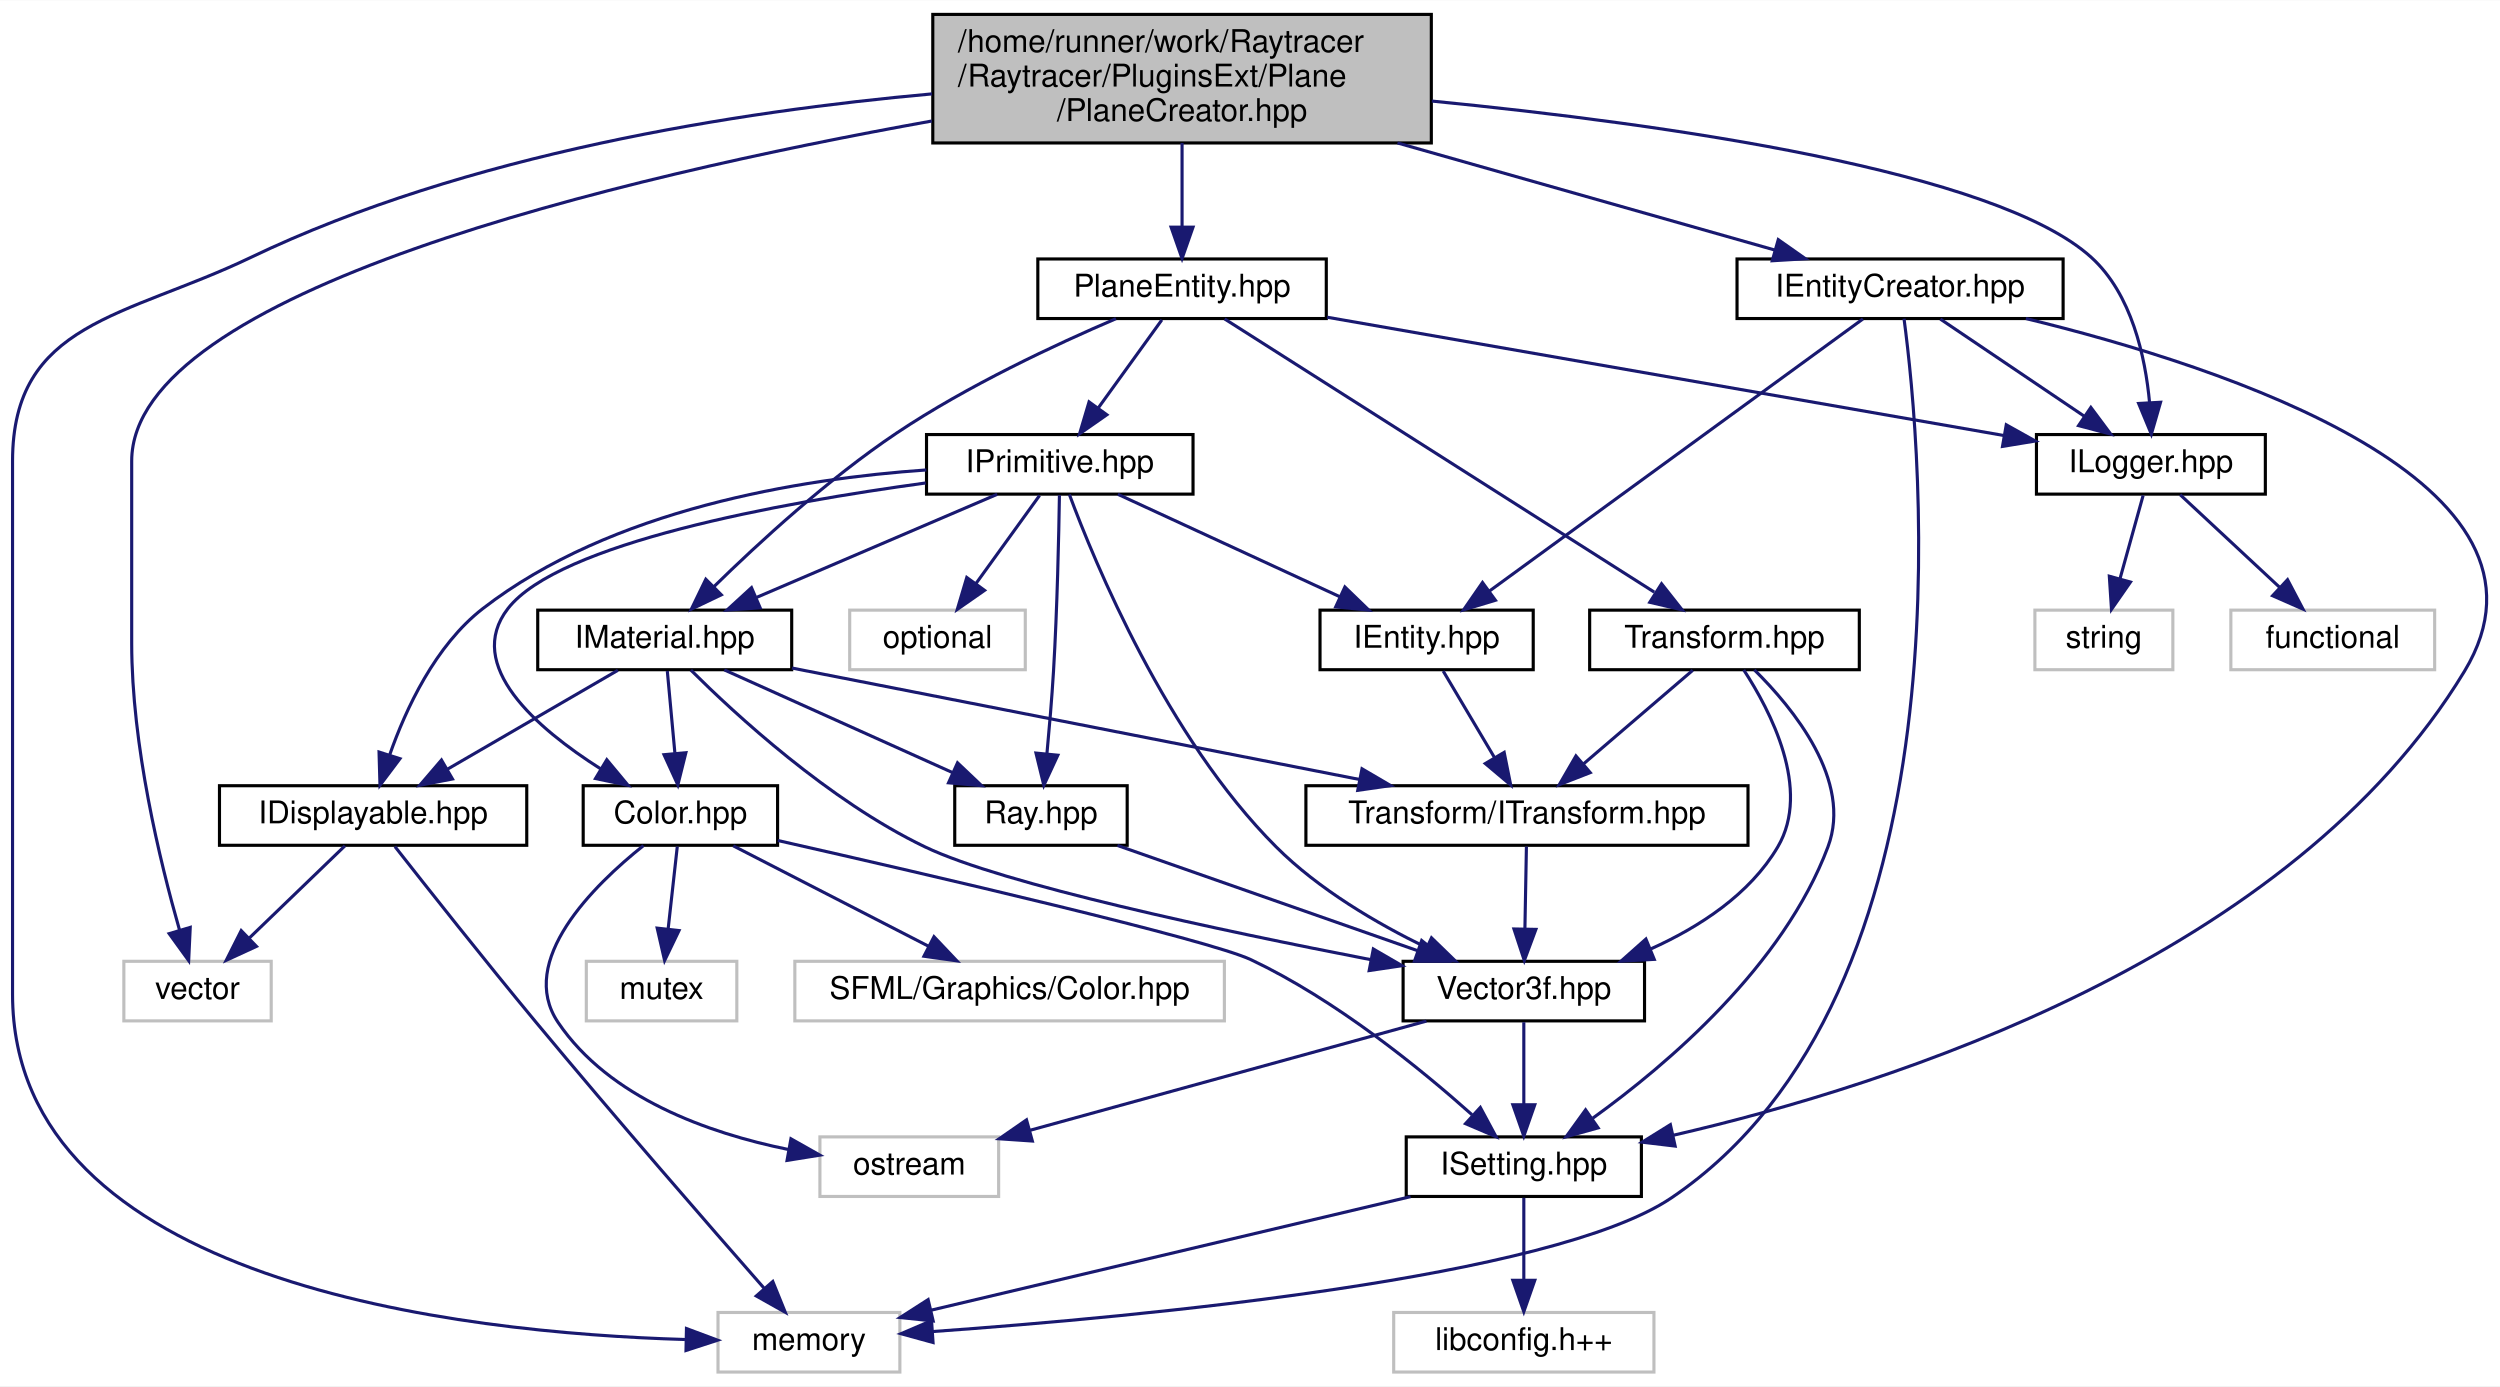
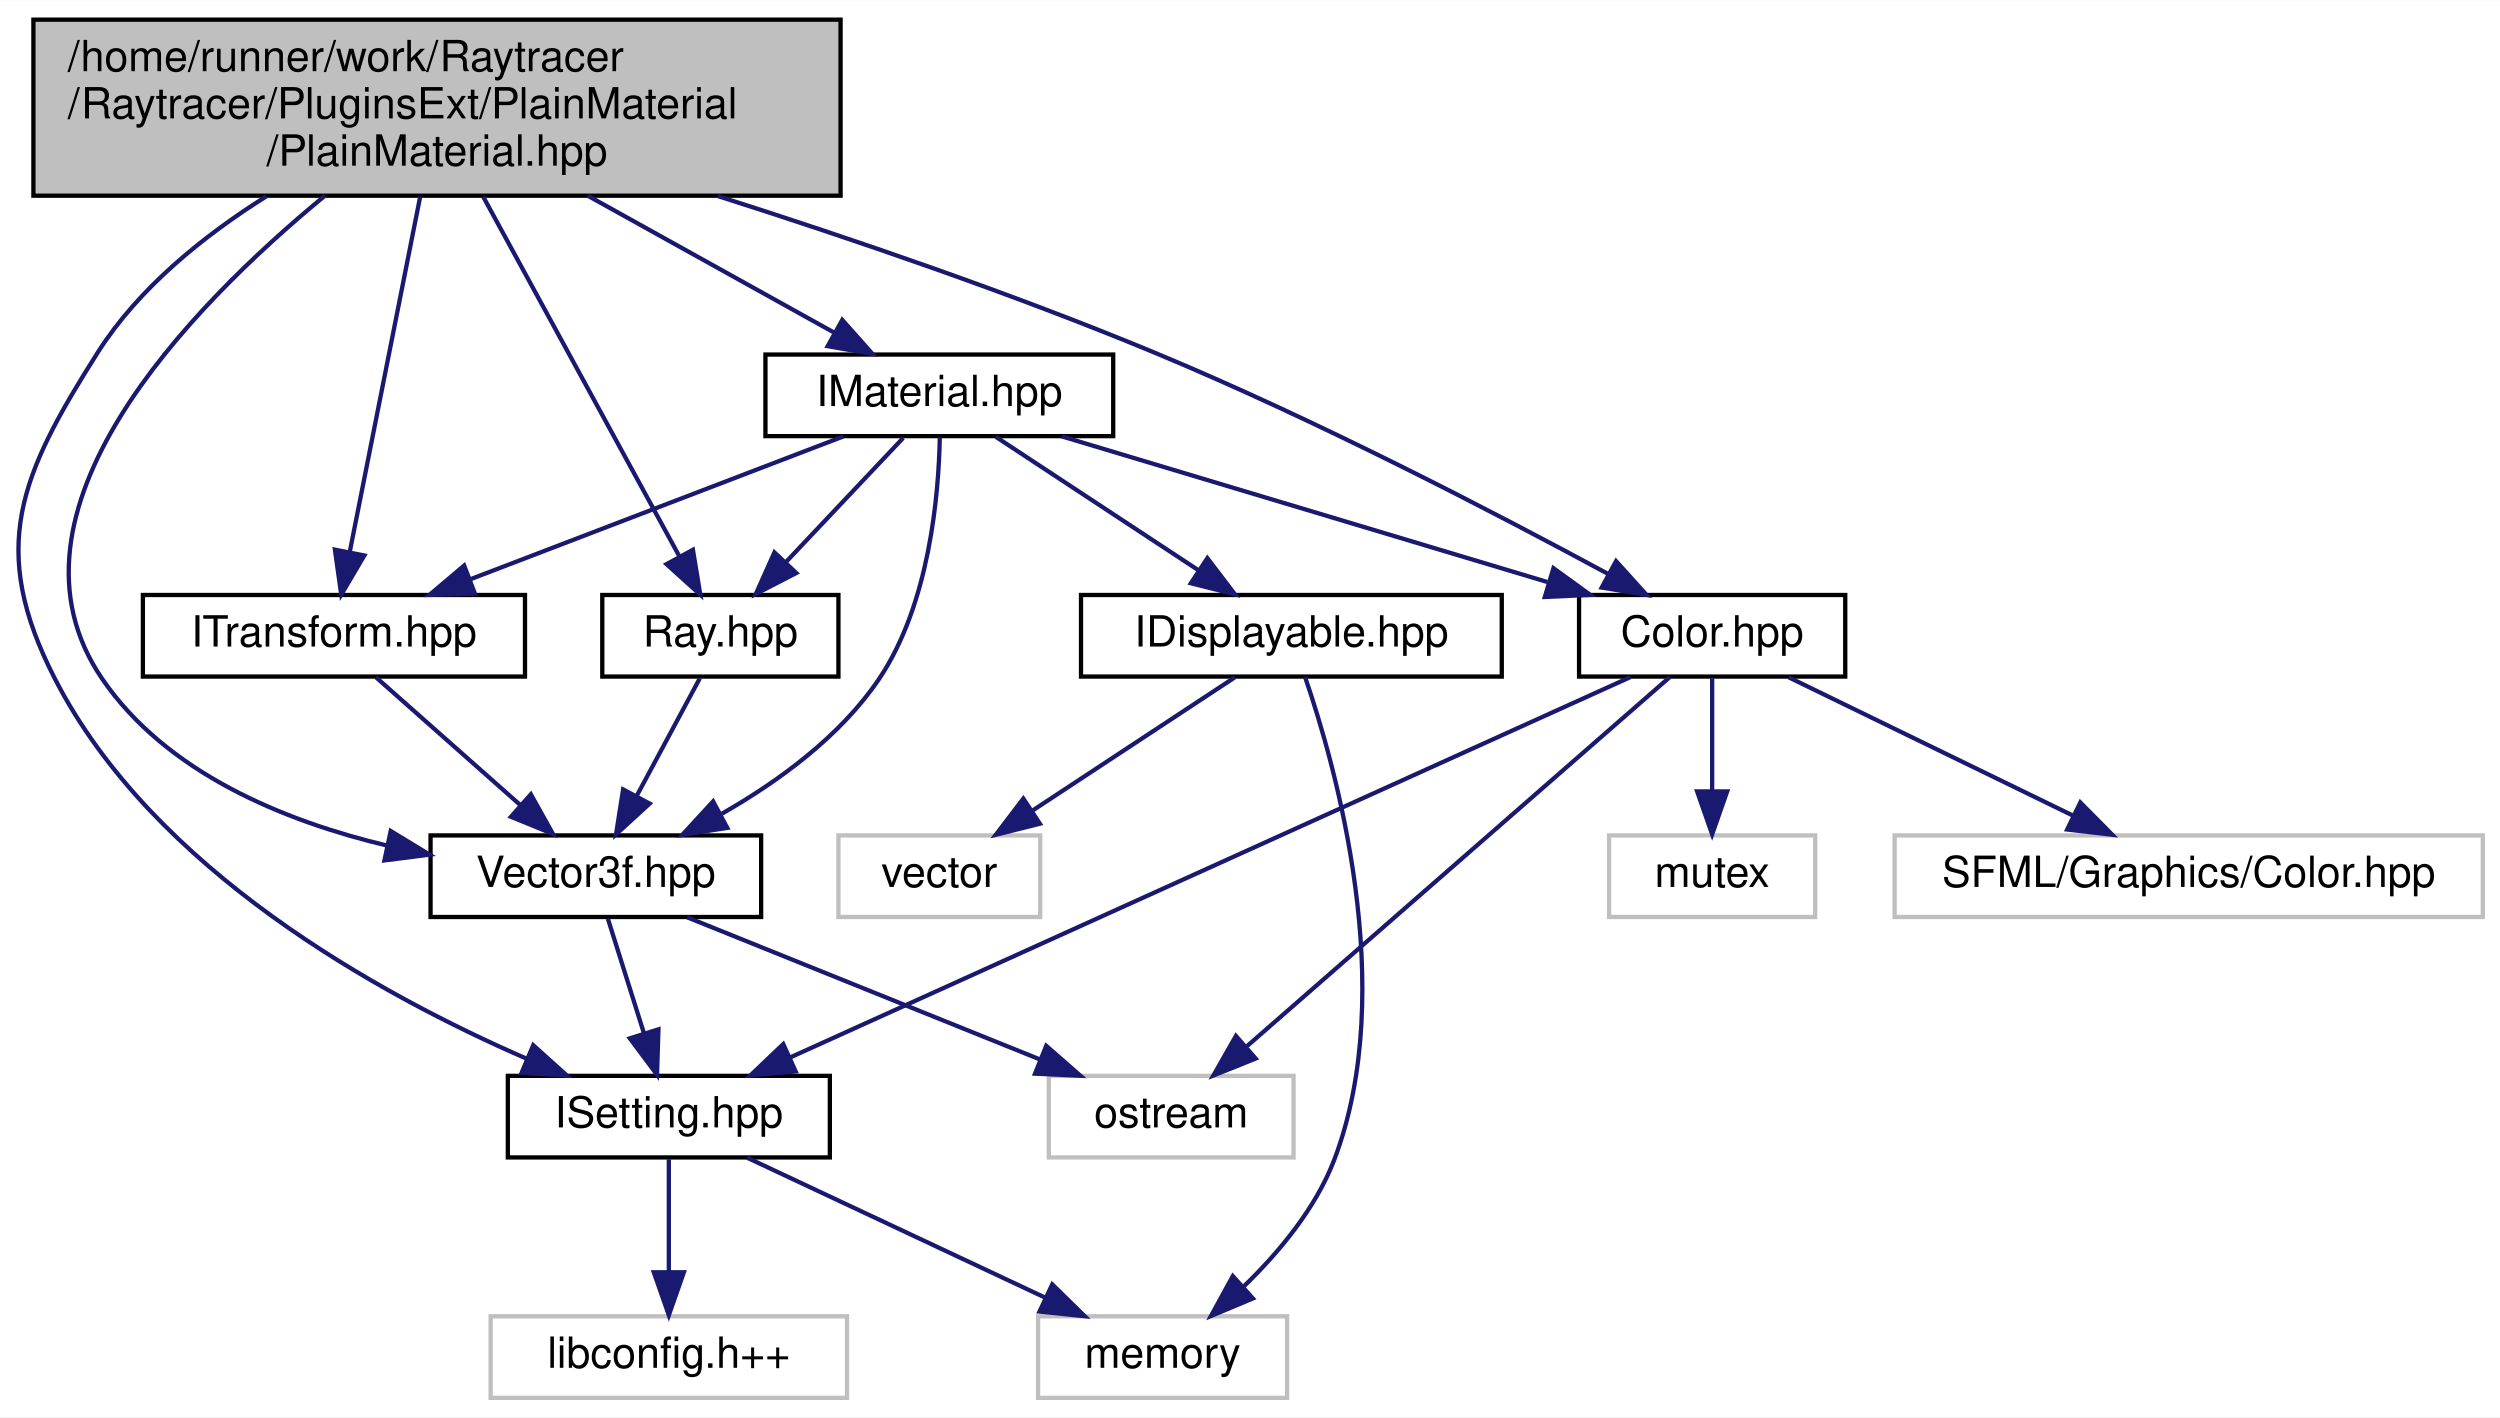
- <svg xmlns="http://www.w3.org/2000/svg" xmlns:xlink="http://www.w3.org/1999/xlink" width="797pt" height="442pt" viewBox="0.00 0.00 797.34 442.00">
-   <g id="graph0" class="graph" transform="scale(1 1) rotate(0) translate(4 438)">
-     <polygon fill="white" stroke="transparent" points="-4,4 -4,-438 793.34,-438 793.34,4 -4,4" />
+ <svg xmlns="http://www.w3.org/2000/svg" xmlns:xlink="http://www.w3.org/1999/xlink" width="582pt" height="330pt" viewBox="0.00 0.00 582.28 330.00">
+   <g id="graph0" class="graph" transform="scale(1 1) rotate(0) translate(4 326)">
+     <polygon fill="white" stroke="transparent" points="-4,4 -4,-326 578.28,-326 578.28,4 -4,4" />
    <g id="node1" class="node">
      <g id="a_node1">
        <a xlink:title=" ">
-           <polygon fill="#bfbfbf" stroke="black" points="293.5,-392.5 293.5,-433.5 452.5,-433.5 452.5,-392.5 293.5,-392.5" />
-           <text text-anchor="start" x="301.5" y="-421.5" font-family="Helvetica,sans-Serif" font-size="10.00">/home/runner/work/Raytracer</text>
-           <text text-anchor="start" x="301.5" y="-410.5" font-family="Helvetica,sans-Serif" font-size="10.00">/Raytracer/PluginsExt/Plane</text>
-           <text text-anchor="middle" x="373" y="-399.5" font-family="Helvetica,sans-Serif" font-size="10.00">/PlaneCreator.hpp</text>
+           <polygon fill="#bfbfbf" stroke="black" points="3.78,-280.5 3.78,-321.5 191.78,-321.5 191.78,-280.5 3.78,-280.5" />
+           <text text-anchor="start" x="11.78" y="-309.5" font-family="Helvetica,sans-Serif" font-size="10.00">/home/runner/work/Raytracer</text>
+           <text text-anchor="start" x="11.78" y="-298.5" font-family="Helvetica,sans-Serif" font-size="10.00">/Raytracer/PluginsExt/PlainMaterial</text>
+           <text text-anchor="middle" x="97.78" y="-287.5" font-family="Helvetica,sans-Serif" font-size="10.00">/PlainMaterial.hpp</text>
        </a>
      </g>
    </g>
    <g id="node2" class="node">
      <g id="a_node2">
-         <a xlink:title=" ">
-           <polygon fill="white" stroke="#bfbfbf" points="35.5,-112.5 35.5,-131.5 82.5,-131.5 82.5,-112.5 35.5,-112.5" />
-           <text text-anchor="middle" x="59" y="-119.5" font-family="Helvetica,sans-Serif" font-size="10.00">vector</text>
+         <a xlink:href="a00218.html" target="_top" xlink:title=" ">
+           <polygon fill="white" stroke="black" points="114.28,-56.5 114.28,-75.5 189.28,-75.5 189.28,-56.5 114.28,-56.5" />
+           <text text-anchor="middle" x="151.78" y="-63.5" font-family="Helvetica,sans-Serif" font-size="10.00">ISetting.hpp</text>
        </a>
      </g>
    </g>
    <g id="edge1" class="edge">
-       <path fill="none" stroke="midnightblue" d="M293.18,-399.5C194.1,-381.68 38,-345.03 38,-291 38,-291 38,-291 38,-233 38,-200.38 47.02,-163.28 53.23,-141.57" />
-       <polygon fill="midnightblue" stroke="midnightblue" points="56.67,-142.32 56.17,-131.73 49.96,-140.32 56.67,-142.32" />
+       <path fill="none" stroke="midnightblue" d="M58.03,-280.35C43.52,-271.23 28.33,-259.05 18.78,-244 0.53,-215.23 -6.77,-198.31 8.78,-168 31.61,-123.51 84.16,-94.49 118.8,-79.43" />
+       <polygon fill="midnightblue" stroke="midnightblue" points="120.19,-82.64 128.06,-75.55 117.48,-76.19 120.19,-82.64" />
+     </g>
+     <g id="node5" class="node">
+       <g id="a_node5">
+         <a xlink:href="a00149.html" target="_top" xlink:title=" ">
+           <polygon fill="white" stroke="black" points="136.28,-168.5 136.28,-187.5 191.28,-187.5 191.28,-168.5 136.28,-168.5" />
+           <text text-anchor="middle" x="163.78" y="-175.5" font-family="Helvetica,sans-Serif" font-size="10.00">Ray.hpp</text>
+         </a>
+       </g>
+     </g>
+     <g id="edge4" class="edge">
+       <path fill="none" stroke="midnightblue" d="M108.53,-280.29C121.2,-257.06 142.07,-218.82 154.2,-196.56" />
+       <polygon fill="midnightblue" stroke="midnightblue" points="157.39,-198.03 159.11,-187.57 151.24,-194.68 157.39,-198.03" />
+     </g>
+     <g id="node6" class="node">
+       <g id="a_node6">
+         <a xlink:href="a00104.html" target="_top" xlink:title=" ">
+           <polygon fill="white" stroke="black" points="96.28,-112.5 96.28,-131.5 173.28,-131.5 173.28,-112.5 96.28,-112.5" />
+           <text text-anchor="middle" x="134.78" y="-119.5" font-family="Helvetica,sans-Serif" font-size="10.00">Vector3f.hpp</text>
+         </a>
+       </g>
+     </g>
+     <g id="edge15" class="edge">
+       <path fill="none" stroke="midnightblue" d="M71.68,-280.5C39.88,-254.3 -6.55,-206.58 19.78,-168 34.71,-146.13 61.99,-134.89 86.24,-129.11" />
+       <polygon fill="midnightblue" stroke="midnightblue" points="87,-132.53 96.05,-127.02 85.54,-125.68 87,-132.53" />
+     </g>
+     <g id="node8" class="node">
+       <g id="a_node8">
+         <a xlink:href="a00134.html" target="_top" xlink:title=" ">
+           <polygon fill="white" stroke="black" points="363.78,-168.5 363.78,-187.5 425.78,-187.5 425.78,-168.5 363.78,-168.5" />
+           <text text-anchor="middle" x="394.78" y="-175.5" font-family="Helvetica,sans-Serif" font-size="10.00">Color.hpp</text>
+         </a>
+       </g>
+     </g>
+     <g id="edge8" class="edge">
+       <path fill="none" stroke="midnightblue" d="M163.2,-280.41C194.34,-270.49 231.88,-257.66 264.78,-244 302.6,-228.3 344.71,-206.38 370.47,-192.44" />
+       <polygon fill="midnightblue" stroke="midnightblue" points="372.4,-195.38 379.5,-187.52 369.05,-189.23 372.4,-195.38" />
+     </g>
+     <g id="node11" class="node">
+       <g id="a_node11">
+         <a xlink:href="a00095.html" target="_top" xlink:title=" ">
+           <polygon fill="white" stroke="black" points="29.28,-168.5 29.28,-187.5 118.28,-187.5 118.28,-168.5 29.28,-168.5" />
+           <text text-anchor="middle" x="73.78" y="-175.5" font-family="Helvetica,sans-Serif" font-size="10.00">ITransform.hpp</text>
+         </a>
+       </g>
+     </g>
+     <g id="edge13" class="edge">
+       <path fill="none" stroke="midnightblue" d="M93.87,-280.29C89.33,-257.37 81.88,-219.85 77.45,-197.47" />
+       <polygon fill="midnightblue" stroke="midnightblue" points="80.86,-196.7 75.48,-187.57 74,-198.06 80.86,-196.7" />
+     </g>
+     <g id="node12" class="node">
+       <g id="a_node12">
+         <a xlink:href="a00089.html" target="_top" xlink:title=" ">
+           <polygon fill="white" stroke="black" points="174.28,-224.5 174.28,-243.5 255.28,-243.5 255.28,-224.5 174.28,-224.5" />
+           <text text-anchor="middle" x="214.78" y="-231.5" font-family="Helvetica,sans-Serif" font-size="10.00">IMaterial.hpp</text>
+         </a>
+       </g>
+     </g>
+     <g id="edge16" class="edge">
+       <path fill="none" stroke="midnightblue" d="M132.89,-280.5C151.34,-270.24 173.52,-257.93 190.14,-248.69" />
+       <polygon fill="midnightblue" stroke="midnightblue" points="192.17,-251.57 199.21,-243.65 188.77,-245.45 192.17,-251.57" />
    </g>
    <g id="node3" class="node">
      <g id="a_node3">
        <a xlink:title=" ">
-           <polygon fill="white" stroke="#bfbfbf" points="225,-0.5 225,-19.5 283,-19.5 283,-0.5 225,-0.5" />
-           <text text-anchor="middle" x="254" y="-7.5" font-family="Helvetica,sans-Serif" font-size="10.00">memory</text>
+           <polygon fill="white" stroke="#bfbfbf" points="237.78,-0.5 237.78,-19.5 295.78,-19.5 295.78,-0.5 237.78,-0.5" />
+           <text text-anchor="middle" x="266.78" y="-7.5" font-family="Helvetica,sans-Serif" font-size="10.00">memory</text>
        </a>
      </g>
    </g>
    <g id="edge2" class="edge">
-       <path fill="none" stroke="midnightblue" d="M293.25,-408.15C231.37,-402.58 144.85,-389 76,-356 35.92,-336.79 0,-335.45 0,-291 0,-291 0,-291 0,-121 0,-28.67 143.08,-12.97 214.46,-10.88" />
-       <polygon fill="midnightblue" stroke="midnightblue" points="214.94,-14.37 224.86,-10.66 214.79,-7.38 214.94,-14.37" />
+       <path fill="none" stroke="midnightblue" d="M170.01,-56.44C188.68,-47.68 217.94,-33.94 239.4,-23.86" />
+       <polygon fill="midnightblue" stroke="midnightblue" points="241.08,-26.93 248.65,-19.52 238.11,-20.6 241.08,-26.93" />
    </g>
    <g id="node4" class="node">
      <g id="a_node4">
-         <a xlink:href="a00173.html" target="_top" xlink:title=" ">
-           <polygon fill="white" stroke="black" points="550,-336.5 550,-355.5 654,-355.5 654,-336.5 550,-336.5" />
-           <text text-anchor="middle" x="602" y="-343.5" font-family="Helvetica,sans-Serif" font-size="10.00">IEntityCreator.hpp</text>
+         <a xlink:title=" ">
+           <polygon fill="white" stroke="#bfbfbf" points="110.28,-0.5 110.28,-19.5 193.28,-19.5 193.28,-0.5 110.28,-0.5" />
+           <text text-anchor="middle" x="151.78" y="-7.5" font-family="Helvetica,sans-Serif" font-size="10.00">libconfig.h++</text>
        </a>
      </g>
    </g>
    <g id="edge3" class="edge">
-       <path fill="none" stroke="midnightblue" d="M441.71,-392.5C480.99,-381.35 528.88,-367.76 562.03,-358.35" />
-       <polygon fill="midnightblue" stroke="midnightblue" points="563.15,-361.66 571.82,-355.57 561.24,-354.93 563.15,-361.66" />
-     </g>
-     <g id="node11" class="node">
-       <g id="a_node11">
-         <a xlink:href="a00131.html" target="_top" xlink:title=" ">
-           <polygon fill="white" stroke="black" points="645.5,-280.5 645.5,-299.5 718.5,-299.5 718.5,-280.5 645.5,-280.5" />
-           <text text-anchor="middle" x="682" y="-287.5" font-family="Helvetica,sans-Serif" font-size="10.00">ILogger.hpp</text>
-         </a>
-       </g>
-     </g>
-     <g id="edge16" class="edge">
-       <path fill="none" stroke="midnightblue" d="M452.67,-405.86C527.63,-398.49 632.76,-383.53 663,-356 675.89,-344.27 680.22,-324.33 681.58,-309.62" />
-       <polygon fill="midnightblue" stroke="midnightblue" points="685.08,-309.8 682.14,-299.62 678.09,-309.41 685.08,-309.8" />
+       <path fill="none" stroke="midnightblue" d="M151.78,-56.08C151.78,-49.01 151.78,-38.86 151.78,-29.99" />
+       <polygon fill="midnightblue" stroke="midnightblue" points="155.28,-29.75 151.78,-19.75 148.28,-29.75 155.28,-29.75" />
+     </g>
+     <g id="edge5" class="edge">
+       <path fill="none" stroke="midnightblue" d="M158.99,-168.08C155.02,-160.69 149.26,-149.95 144.35,-140.81" />
+       <polygon fill="midnightblue" stroke="midnightblue" points="147.3,-138.91 139.48,-131.75 141.13,-142.22 147.3,-138.91" />
+     </g>
+     <g id="edge7" class="edge">
+       <path fill="none" stroke="midnightblue" d="M137.59,-112.08C139.87,-104.85 143.15,-94.41 145.99,-85.4" />
+       <polygon fill="midnightblue" stroke="midnightblue" points="149.36,-86.34 149.03,-75.75 142.69,-84.24 149.36,-86.34" />
+     </g>
+     <g id="node7" class="node">
+       <g id="a_node7">
+         <a xlink:title=" ">
+           <polygon fill="white" stroke="#bfbfbf" points="240.28,-56.5 240.28,-75.5 297.28,-75.5 297.28,-56.5 240.28,-56.5" />
+           <text text-anchor="middle" x="268.78" y="-63.5" font-family="Helvetica,sans-Serif" font-size="10.00">ostream</text>
+         </a>
+       </g>
+     </g>
+     <g id="edge6" class="edge">
+       <path fill="none" stroke="midnightblue" d="M156.02,-112.44C178.17,-103.52 213.1,-89.44 238.22,-79.32" />
+       <polygon fill="midnightblue" stroke="midnightblue" points="239.68,-82.5 247.65,-75.52 237.07,-76.01 239.68,-82.5" />
+     </g>
+     <g id="edge12" class="edge">
+       <path fill="none" stroke="midnightblue" d="M375.72,-168.37C333.13,-149.09 230.1,-102.45 180.04,-79.79" />
+       <polygon fill="midnightblue" stroke="midnightblue" points="181.32,-76.53 170.76,-75.59 178.43,-82.9 181.32,-76.53" />
+     </g>
+     <g id="edge10" class="edge">
+       <path fill="none" stroke="midnightblue" d="M384.9,-168.37C363.64,-149.81 313.36,-105.91 286.47,-82.44" />
+       <polygon fill="midnightblue" stroke="midnightblue" points="288.46,-79.53 278.62,-75.59 283.86,-84.8 288.46,-79.53" />
+     </g>
+     <g id="node9" class="node">
+       <g id="a_node9">
+         <a xlink:title=" ">
+           <polygon fill="white" stroke="#bfbfbf" points="370.78,-112.5 370.78,-131.5 418.78,-131.5 418.78,-112.5 370.78,-112.5" />
+           <text text-anchor="middle" x="394.78" y="-119.5" font-family="Helvetica,sans-Serif" font-size="10.00">mutex</text>
+         </a>
+       </g>
+     </g>
+     <g id="edge9" class="edge">
+       <path fill="none" stroke="midnightblue" d="M394.78,-168.08C394.78,-161.01 394.78,-150.86 394.78,-141.99" />
+       <polygon fill="midnightblue" stroke="midnightblue" points="398.28,-141.75 394.78,-131.75 391.28,-141.75 398.28,-141.75" />
+     </g>
+     <g id="node10" class="node">
+       <g id="a_node10">
+         <a xlink:title=" ">
+           <polygon fill="white" stroke="#bfbfbf" points="437.28,-112.5 437.28,-131.5 574.28,-131.5 574.28,-112.5 437.28,-112.5" />
+           <text text-anchor="middle" x="505.78" y="-119.5" font-family="Helvetica,sans-Serif" font-size="10.00">SFML/Graphics/Color.hpp</text>
+         </a>
+       </g>
+     </g>
+     <g id="edge11" class="edge">
+       <path fill="none" stroke="midnightblue" d="M412.62,-168.32C430.5,-159.62 458.26,-146.12 478.83,-136.11" />
+       <polygon fill="midnightblue" stroke="midnightblue" points="480.53,-139.18 487.99,-131.65 477.47,-132.88 480.53,-139.18" />
+     </g>
+     <g id="edge14" class="edge">
+       <path fill="none" stroke="midnightblue" d="M83.58,-168.32C92.6,-160.34 106.19,-148.31 117.1,-138.65" />
+       <polygon fill="midnightblue" stroke="midnightblue" points="119.64,-141.08 124.8,-131.83 115,-135.84 119.64,-141.08" />
+     </g>
+     <g id="edge17" class="edge">
+       <path fill="none" stroke="midnightblue" d="M206.36,-224.08C198.93,-216.22 187.93,-204.57 178.97,-195.08" />
+       <polygon fill="midnightblue" stroke="midnightblue" points="181.46,-192.62 172.05,-187.75 176.37,-197.42 181.46,-192.62" />
+     </g>
+     <g id="edge23" class="edge">
+       <path fill="none" stroke="midnightblue" d="M214.89,-224.22C214.64,-210.93 212.51,-185.43 200.78,-168 191.75,-154.57 177.24,-144.04 164.12,-136.55" />
+       <polygon fill="midnightblue" stroke="midnightblue" points="165.39,-133.26 154.92,-131.63 162.09,-139.43 165.39,-133.26" />
+     </g>
+     <g id="edge18" class="edge">
+       <path fill="none" stroke="midnightblue" d="M243.3,-224.44C273.85,-215.28 322.49,-200.69 356.39,-190.52" />
+       <polygon fill="midnightblue" stroke="midnightblue" points="357.82,-193.74 366.4,-187.52 355.81,-187.04 357.82,-193.74" />
+     </g>
+     <g id="edge22" class="edge">
+       <path fill="none" stroke="midnightblue" d="M192.44,-224.44C169.03,-215.48 132.05,-201.31 105.59,-191.18" />
+       <polygon fill="midnightblue" stroke="midnightblue" points="106.61,-187.82 96.02,-187.52 104.11,-194.36 106.61,-187.82" />
+     </g>
+     <g id="node13" class="node">
+       <g id="a_node13">
+         <a xlink:href="a00212.html" target="_top" xlink:title=" ">
+           <polygon fill="white" stroke="black" points="247.78,-168.5 247.78,-187.5 345.78,-187.5 345.78,-168.5 247.78,-168.5" />
+           <text text-anchor="middle" x="296.78" y="-175.5" font-family="Helvetica,sans-Serif" font-size="10.00">IDisplayable.hpp</text>
+         </a>
+       </g>
+     </g>
+     <g id="edge19" class="edge">
+       <path fill="none" stroke="midnightblue" d="M227.96,-224.32C240.63,-215.98 260.02,-203.21 274.99,-193.35" />
+       <polygon fill="midnightblue" stroke="midnightblue" points="277.21,-196.08 283.64,-187.65 273.36,-190.23 277.21,-196.08" />
+     </g>
+     <g id="edge20" class="edge">
+       <path fill="none" stroke="midnightblue" d="M299.95,-168.43C306.94,-148.13 321.91,-95.8 306.78,-56 302.45,-44.6 293.75,-34.24 285.57,-26.34" />
+       <polygon fill="midnightblue" stroke="midnightblue" points="287.82,-23.66 278.05,-19.57 283.14,-28.86 287.82,-23.66" />
    </g>
    <g id="node14" class="node">
      <g id="a_node14">
-         <a xlink:href="a00320.html" target="_top" xlink:title=" ">
-           <polygon fill="white" stroke="black" points="327,-336.5 327,-355.5 419,-355.5 419,-336.5 327,-336.5" />
-           <text text-anchor="middle" x="373" y="-343.5" font-family="Helvetica,sans-Serif" font-size="10.00">PlaneEntity.hpp</text>
-         </a>
-       </g>
-     </g>
-     <g id="edge17" class="edge">
-       <path fill="none" stroke="midnightblue" d="M373,-392.5C373,-384.07 373,-374.24 373,-365.87" />
-       <polygon fill="midnightblue" stroke="midnightblue" points="376.5,-365.65 373,-355.65 369.5,-365.65 376.5,-365.65" />
-     </g>
-     <g id="edge4" class="edge">
-       <path fill="none" stroke="midnightblue" d="M603.26,-336.45C608.69,-295.79 625.73,-121.28 529,-56 491.22,-30.5 360.08,-18.16 293.48,-13.42" />
-       <polygon fill="midnightblue" stroke="midnightblue" points="293.58,-9.92 283.36,-12.73 293.1,-16.9 293.58,-9.92" />
-     </g>
-     <g id="node5" class="node">
-       <g id="a_node5">
-         <a xlink:href="a00083.html" target="_top" xlink:title=" ">
-           <polygon fill="white" stroke="black" points="417,-224.5 417,-243.5 485,-243.5 485,-224.5 417,-224.5" />
-           <text text-anchor="middle" x="451" y="-231.5" font-family="Helvetica,sans-Serif" font-size="10.00">IEntity.hpp</text>
-         </a>
-       </g>
-     </g>
-     <g id="edge5" class="edge">
-       <path fill="none" stroke="midnightblue" d="M590.15,-336.37C564.35,-317.57 502.85,-272.77 470.95,-249.53" />
-       <polygon fill="midnightblue" stroke="midnightblue" points="472.94,-246.65 462.79,-243.59 468.82,-252.31 472.94,-246.65" />
-     </g>
-     <g id="node9" class="node">
-       <g id="a_node9">
-         <a xlink:href="a00218.html" target="_top" xlink:title=" ">
-           <polygon fill="white" stroke="black" points="444.5,-56.5 444.5,-75.5 519.5,-75.5 519.5,-56.5 444.5,-56.5" />
-           <text text-anchor="middle" x="482" y="-63.5" font-family="Helvetica,sans-Serif" font-size="10.00">ISetting.hpp</text>
-         </a>
-       </g>
-     </g>
-     <g id="edge15" class="edge">
-       <path fill="none" stroke="midnightblue" d="M642.13,-336.5C705.61,-321.04 818.46,-284.24 782,-224 726.8,-132.81 599.28,-92.03 529.59,-76" />
-       <polygon fill="midnightblue" stroke="midnightblue" points="530.26,-72.57 519.74,-73.82 528.74,-79.4 530.26,-72.57" />
-     </g>
-     <g id="edge12" class="edge">
-       <path fill="none" stroke="midnightblue" d="M614.85,-336.32C627.22,-327.98 646.13,-315.21 660.74,-305.35" />
-       <polygon fill="midnightblue" stroke="midnightblue" points="662.85,-308.15 669.18,-299.65 658.93,-302.35 662.85,-308.15" />
-     </g>
-     <g id="node6" class="node">
-       <g id="a_node6">
-         <a xlink:href="a00095.html" target="_top" xlink:title=" ">
-           <polygon fill="white" stroke="black" points="412.5,-168.5 412.5,-187.5 553.5,-187.5 553.5,-168.5 412.5,-168.5" />
-           <text text-anchor="middle" x="483" y="-175.5" font-family="Helvetica,sans-Serif" font-size="10.00">Transform/ITransform.hpp</text>
-         </a>
-       </g>
-     </g>
-     <g id="edge6" class="edge">
-       <path fill="none" stroke="midnightblue" d="M456.28,-224.08C460.71,-216.61 467.16,-205.72 472.62,-196.52" />
-       <polygon fill="midnightblue" stroke="midnightblue" points="475.73,-198.14 477.81,-187.75 469.71,-194.57 475.73,-198.14" />
-     </g>
-     <g id="node7" class="node">
-       <g id="a_node7">
-         <a xlink:href="a00104.html" target="_top" xlink:title=" ">
-           <polygon fill="white" stroke="black" points="443.5,-112.5 443.5,-131.5 520.5,-131.5 520.5,-112.5 443.5,-112.5" />
-           <text text-anchor="middle" x="482" y="-119.5" font-family="Helvetica,sans-Serif" font-size="10.00">Vector3f.hpp</text>
-         </a>
-       </g>
-     </g>
-     <g id="edge7" class="edge">
-       <path fill="none" stroke="midnightblue" d="M482.83,-168.08C482.7,-161.01 482.52,-150.86 482.35,-141.99" />
-       <polygon fill="midnightblue" stroke="midnightblue" points="485.85,-141.68 482.16,-131.75 478.85,-141.81 485.85,-141.68" />
-     </g>
-     <g id="node8" class="node">
-       <g id="a_node8">
-         <a xlink:title=" ">
-           <polygon fill="white" stroke="#bfbfbf" points="257.5,-56.5 257.5,-75.5 314.5,-75.5 314.5,-56.5 257.5,-56.5" />
-           <text text-anchor="middle" x="286" y="-63.5" font-family="Helvetica,sans-Serif" font-size="10.00">ostream</text>
-         </a>
-       </g>
-     </g>
-     <g id="edge8" class="edge">
-       <path fill="none" stroke="midnightblue" d="M450.94,-112.44C416.71,-103.01 361.59,-87.83 324.6,-77.63" />
-       <polygon fill="midnightblue" stroke="midnightblue" points="325.25,-74.18 314.68,-74.9 323.39,-80.93 325.25,-74.18" />
-     </g>
-     <g id="edge9" class="edge">
-       <path fill="none" stroke="midnightblue" d="M482,-112.08C482,-105.01 482,-94.86 482,-85.99" />
-       <polygon fill="midnightblue" stroke="midnightblue" points="485.5,-85.75 482,-75.75 478.5,-85.75 485.5,-85.75" />
-     </g>
-     <g id="edge10" class="edge">
-       <path fill="none" stroke="midnightblue" d="M445.87,-56.44C404.14,-46.56 335.74,-30.36 292.87,-20.21" />
-       <polygon fill="midnightblue" stroke="midnightblue" points="293.62,-16.79 283.09,-17.89 292.01,-23.6 293.62,-16.79" />
-     </g>
-     <g id="node10" class="node">
-       <g id="a_node10">
-         <a xlink:title=" ">
-           <polygon fill="white" stroke="#bfbfbf" points="440.5,-0.5 440.5,-19.5 523.5,-19.5 523.5,-0.5 440.5,-0.5" />
-           <text text-anchor="middle" x="482" y="-7.5" font-family="Helvetica,sans-Serif" font-size="10.00">libconfig.h++</text>
-         </a>
-       </g>
-     </g>
-     <g id="edge11" class="edge">
-       <path fill="none" stroke="midnightblue" d="M482,-56.08C482,-49.01 482,-38.86 482,-29.99" />
-       <polygon fill="midnightblue" stroke="midnightblue" points="485.5,-29.75 482,-19.75 478.5,-29.75 485.5,-29.75" />
-     </g>
-     <g id="node12" class="node">
-       <g id="a_node12">
-         <a xlink:title=" ">
-           <polygon fill="white" stroke="#bfbfbf" points="707.5,-224.5 707.5,-243.5 772.5,-243.5 772.5,-224.5 707.5,-224.5" />
-           <text text-anchor="middle" x="740" y="-231.5" font-family="Helvetica,sans-Serif" font-size="10.00">functional</text>
-         </a>
-       </g>
-     </g>
-     <g id="edge13" class="edge">
-       <path fill="none" stroke="midnightblue" d="M691.32,-280.32C699.89,-272.34 712.81,-260.31 723.19,-250.65" />
-       <polygon fill="midnightblue" stroke="midnightblue" points="725.58,-253.21 730.51,-243.83 720.81,-248.09 725.58,-253.21" />
-     </g>
-     <g id="node13" class="node">
-       <g id="a_node13">
-         <a xlink:title=" ">
-           <polygon fill="white" stroke="#bfbfbf" points="645,-224.5 645,-243.5 689,-243.5 689,-224.5 645,-224.5" />
-           <text text-anchor="middle" x="667" y="-231.5" font-family="Helvetica,sans-Serif" font-size="10.00">string</text>
-         </a>
-       </g>
-     </g>
-     <g id="edge14" class="edge">
-       <path fill="none" stroke="midnightblue" d="M679.52,-280.08C677.51,-272.85 674.61,-262.41 672.11,-253.4" />
-       <polygon fill="midnightblue" stroke="midnightblue" points="675.48,-252.45 669.43,-243.75 668.74,-254.32 675.48,-252.45" />
-     </g>
-     <g id="edge18" class="edge">
-       <path fill="none" stroke="midnightblue" d="M419.26,-336.92C477.39,-326.76 576.6,-309.42 635.05,-299.2" />
-       <polygon fill="midnightblue" stroke="midnightblue" points="635.87,-302.61 645.12,-297.44 634.67,-295.72 635.87,-302.61" />
-     </g>
-     <g id="node15" class="node">
-       <g id="a_node15">
-         <a xlink:href="a00092.html" target="_top" xlink:title=" ">
-           <polygon fill="white" stroke="black" points="291.5,-280.5 291.5,-299.5 376.5,-299.5 376.5,-280.5 291.5,-280.5" />
-           <text text-anchor="middle" x="334" y="-287.5" font-family="Helvetica,sans-Serif" font-size="10.00">IPrimitive.hpp</text>
-         </a>
-       </g>
-     </g>
-     <g id="edge19" class="edge">
-       <path fill="none" stroke="midnightblue" d="M366.56,-336.08C361.05,-328.46 352.97,-317.26 346.24,-307.94" />
-       <polygon fill="midnightblue" stroke="midnightblue" points="349.01,-305.81 340.32,-299.75 343.34,-309.91 349.01,-305.81" />
-     </g>
-     <g id="node21" class="node">
-       <g id="a_node21">
-         <a xlink:href="a00089.html" target="_top" xlink:title=" ">
-           <polygon fill="white" stroke="black" points="167.5,-224.5 167.5,-243.5 248.5,-243.5 248.5,-224.5 167.5,-224.5" />
-           <text text-anchor="middle" x="208" y="-231.5" font-family="Helvetica,sans-Serif" font-size="10.00">IMaterial.hpp</text>
-         </a>
-       </g>
-     </g>
-     <g id="edge43" class="edge">
-       <path fill="none" stroke="midnightblue" d="M351.91,-336.45C332.9,-328.32 304.55,-315.1 282,-300 260.18,-285.39 237.91,-264.92 223.58,-250.88" />
-       <polygon fill="midnightblue" stroke="midnightblue" points="226.05,-248.39 216.49,-243.81 221.11,-253.35 226.05,-248.39" />
-     </g>
-     <g id="node23" class="node">
-       <g id="a_node23">
-         <a xlink:href="a00098.html" target="_top" xlink:title=" ">
-           <polygon fill="white" stroke="black" points="503,-224.5 503,-243.5 589,-243.5 589,-224.5 503,-224.5" />
-           <text text-anchor="middle" x="546" y="-231.5" font-family="Helvetica,sans-Serif" font-size="10.00">Transform.hpp</text>
-         </a>
-       </g>
-     </g>
-     <g id="edge39" class="edge">
-       <path fill="none" stroke="midnightblue" d="M386.58,-336.37C416.26,-317.49 487.2,-272.38 523.61,-249.24" />
-       <polygon fill="midnightblue" stroke="midnightblue" points="525.93,-251.91 532.49,-243.59 522.17,-246 525.93,-251.91" />
-     </g>
-     <g id="edge29" class="edge">
-       <path fill="none" stroke="midnightblue" d="M352.54,-280.44C371.62,-271.64 401.57,-257.81 423.44,-247.72" />
-       <polygon fill="midnightblue" stroke="midnightblue" points="424.93,-250.88 432.55,-243.52 422,-244.53 424.93,-250.88" />
-     </g>
-     <g id="edge38" class="edge">
-       <path fill="none" stroke="midnightblue" d="M337.07,-280.37C345.01,-259 368.11,-202.87 403,-168 416.59,-154.42 435.12,-143.58 450.82,-135.94" />
-       <polygon fill="midnightblue" stroke="midnightblue" points="452.56,-138.99 460.16,-131.61 449.61,-132.64 452.56,-138.99" />
-     </g>
-     <g id="node16" class="node">
-       <g id="a_node16">
-         <a xlink:title=" ">
-           <polygon fill="white" stroke="#bfbfbf" points="267,-224.5 267,-243.5 323,-243.5 323,-224.5 267,-224.5" />
-           <text text-anchor="middle" x="295" y="-231.5" font-family="Helvetica,sans-Serif" font-size="10.00">optional</text>
-         </a>
-       </g>
-     </g>
-     <g id="edge20" class="edge">
-       <path fill="none" stroke="midnightblue" d="M327.56,-280.08C322.05,-272.46 313.97,-261.26 307.24,-251.94" />
-       <polygon fill="midnightblue" stroke="midnightblue" points="310.01,-249.81 301.32,-243.75 304.34,-253.91 310.01,-249.81" />
-     </g>
-     <g id="node17" class="node">
-       <g id="a_node17">
-         <a xlink:href="a00134.html" target="_top" xlink:title=" ">
-           <polygon fill="white" stroke="black" points="182,-168.5 182,-187.5 244,-187.5 244,-168.5 182,-168.5" />
-           <text text-anchor="middle" x="213" y="-175.5" font-family="Helvetica,sans-Serif" font-size="10.00">Color.hpp</text>
+         <a xlink:title=" ">
+           <polygon fill="white" stroke="#bfbfbf" points="191.28,-112.5 191.28,-131.5 238.28,-131.5 238.28,-112.5 191.28,-112.5" />
+           <text text-anchor="middle" x="214.78" y="-119.5" font-family="Helvetica,sans-Serif" font-size="10.00">vector</text>
        </a>
      </g>
    </g>
    <g id="edge21" class="edge">
-       <path fill="none" stroke="midnightblue" d="M291.25,-284.06C244.55,-277.69 174.2,-264.86 158,-244 143.94,-225.9 167.09,-205.88 187.53,-192.9" />
-       <polygon fill="midnightblue" stroke="midnightblue" points="189.53,-195.79 196.3,-187.64 185.92,-189.79 189.53,-195.79" />
-     </g>
-     <g id="node20" class="node">
-       <g id="a_node20">
-         <a xlink:href="a00212.html" target="_top" xlink:title=" ">
-           <polygon fill="white" stroke="black" points="66,-168.5 66,-187.5 164,-187.5 164,-168.5 66,-168.5" />
-           <text text-anchor="middle" x="115" y="-175.5" font-family="Helvetica,sans-Serif" font-size="10.00">IDisplayable.hpp</text>
-         </a>
-       </g>
-     </g>
-     <g id="edge26" class="edge">
-       <path fill="none" stroke="midnightblue" d="M291.44,-288.21C251.17,-285.42 190.97,-275.69 150,-244 134.83,-232.26 125.43,-212.03 120.25,-197.25" />
-       <polygon fill="midnightblue" stroke="midnightblue" points="123.56,-196.12 117.19,-187.65 116.89,-198.24 123.56,-196.12" />
-     </g>
-     <g id="edge30" class="edge">
-       <path fill="none" stroke="midnightblue" d="M314.03,-280.44C293.39,-271.6 260.94,-257.69 237.37,-247.59" />
-       <polygon fill="midnightblue" stroke="midnightblue" points="238.44,-244.24 227.87,-243.52 235.68,-250.67 238.44,-244.24" />
-     </g>
-     <g id="node22" class="node">
-       <g id="a_node22">
-         <a xlink:href="a00149.html" target="_top" xlink:title=" ">
-           <polygon fill="white" stroke="black" points="300.5,-168.5 300.5,-187.5 355.5,-187.5 355.5,-168.5 300.5,-168.5" />
-           <text text-anchor="middle" x="328" y="-175.5" font-family="Helvetica,sans-Serif" font-size="10.00">Ray.hpp</text>
-         </a>
-       </g>
-     </g>
-     <g id="edge37" class="edge">
-       <path fill="none" stroke="midnightblue" d="M333.89,-280.16C333.7,-267.65 333.2,-244.06 332,-224 331.48,-215.38 330.67,-205.85 329.91,-197.79" />
-       <polygon fill="midnightblue" stroke="midnightblue" points="333.38,-197.23 328.92,-187.62 326.41,-197.91 333.38,-197.23" />
-     </g>
-     <g id="edge23" class="edge">
-       <path fill="none" stroke="midnightblue" d="M201.22,-168.4C185.4,-155.79 160.73,-131.63 174,-112 190.3,-87.89 221.87,-76.7 247.35,-71.5" />
-       <polygon fill="midnightblue" stroke="midnightblue" points="248.26,-74.89 257.48,-69.68 247.02,-68 248.26,-74.89" />
-     </g>
-     <g id="edge25" class="edge">
-       <path fill="none" stroke="midnightblue" d="M244.09,-170.02C292.41,-159.07 381.39,-138.44 395,-132 421.99,-119.23 448.89,-97.38 465.47,-82.57" />
-       <polygon fill="midnightblue" stroke="midnightblue" points="468.13,-84.89 473.15,-75.56 463.41,-79.72 468.13,-84.89" />
-     </g>
-     <g id="node18" class="node">
-       <g id="a_node18">
-         <a xlink:title=" ">
-           <polygon fill="white" stroke="#bfbfbf" points="183,-112.5 183,-131.5 231,-131.5 231,-112.5 183,-112.5" />
-           <text text-anchor="middle" x="207" y="-119.5" font-family="Helvetica,sans-Serif" font-size="10.00">mutex</text>
-         </a>
-       </g>
-     </g>
-     <g id="edge22" class="edge">
-       <path fill="none" stroke="midnightblue" d="M212.01,-168.08C211.21,-160.93 210.07,-150.64 209.08,-141.69" />
-       <polygon fill="midnightblue" stroke="midnightblue" points="212.56,-141.3 207.97,-131.75 205.6,-142.08 212.56,-141.3" />
-     </g>
-     <g id="node19" class="node">
-       <g id="a_node19">
-         <a xlink:title=" ">
-           <polygon fill="white" stroke="#bfbfbf" points="249.5,-112.5 249.5,-131.5 386.5,-131.5 386.5,-112.5 249.5,-112.5" />
-           <text text-anchor="middle" x="318" y="-119.5" font-family="Helvetica,sans-Serif" font-size="10.00">SFML/Graphics/Color.hpp</text>
-         </a>
-       </g>
-     </g>
-     <g id="edge24" class="edge">
-       <path fill="none" stroke="midnightblue" d="M229.87,-168.32C246.71,-159.66 272.81,-146.24 292.24,-136.25" />
-       <polygon fill="midnightblue" stroke="midnightblue" points="293.88,-139.34 301.17,-131.65 290.68,-133.12 293.88,-139.34" />
-     </g>
-     <g id="edge28" class="edge">
-       <path fill="none" stroke="midnightblue" d="M106,-168.32C97.81,-160.42 85.49,-148.55 75.53,-138.94" />
-       <polygon fill="midnightblue" stroke="midnightblue" points="77.79,-136.26 68.16,-131.83 72.93,-141.29 77.79,-136.26" />
-     </g>
-     <g id="edge27" class="edge">
-       <path fill="none" stroke="midnightblue" d="M121.96,-168.09C131.85,-155.49 150.57,-131.79 167,-112 192.22,-81.62 222.47,-46.87 239.84,-27.07" />
-       <polygon fill="midnightblue" stroke="midnightblue" points="242.47,-29.38 246.45,-19.56 237.21,-24.76 242.47,-29.38" />
-     </g>
-     <g id="edge35" class="edge">
-       <path fill="none" stroke="midnightblue" d="M248.58,-225.03C296.58,-215.61 376.65,-199.88 429.64,-189.48" />
-       <polygon fill="midnightblue" stroke="midnightblue" points="430.39,-192.9 439.53,-187.54 429.04,-186.03 430.39,-192.9" />
-     </g>
-     <g id="edge36" class="edge">
-       <path fill="none" stroke="midnightblue" d="M216.34,-224.38C230.4,-210.38 260.31,-182.74 291,-168 315.8,-156.09 385.33,-141.29 433.28,-132" />
-       <polygon fill="midnightblue" stroke="midnightblue" points="434,-135.42 443.16,-130.1 432.68,-128.55 434,-135.42" />
-     </g>
-     <g id="edge33" class="edge">
-       <path fill="none" stroke="midnightblue" d="M208.83,-224.08C209.48,-217.01 210.42,-206.86 211.24,-197.99" />
-       <polygon fill="midnightblue" stroke="midnightblue" points="214.75,-198.03 212.19,-187.75 207.78,-197.39 214.75,-198.03" />
-     </g>
-     <g id="edge34" class="edge">
-       <path fill="none" stroke="midnightblue" d="M193.06,-224.32C178.41,-215.82 155.87,-202.73 138.76,-192.8" />
-       <polygon fill="midnightblue" stroke="midnightblue" points="140.31,-189.65 129.9,-187.65 136.8,-195.7 140.31,-189.65" />
-     </g>
-     <g id="edge31" class="edge">
-       <path fill="none" stroke="midnightblue" d="M227.01,-224.44C246.59,-215.64 277.31,-201.81 299.73,-191.72" />
-       <polygon fill="midnightblue" stroke="midnightblue" points="301.39,-194.81 309.07,-187.52 298.52,-188.43 301.39,-194.81" />
-     </g>
-     <g id="edge32" class="edge">
-       <path fill="none" stroke="midnightblue" d="M352.4,-168.44C378.2,-159.4 419.08,-145.06 448.02,-134.92" />
-       <polygon fill="midnightblue" stroke="midnightblue" points="449.43,-138.13 457.71,-131.52 447.12,-131.52 449.43,-138.13" />
-     </g>
-     <g id="edge40" class="edge">
-       <path fill="none" stroke="midnightblue" d="M535.88,-224.32C526.47,-216.26 512.26,-204.08 500.93,-194.37" />
-       <polygon fill="midnightblue" stroke="midnightblue" points="503.18,-191.68 493.31,-187.83 498.62,-197 503.18,-191.68" />
-     </g>
-     <g id="edge42" class="edge">
-       <path fill="none" stroke="midnightblue" d="M552.14,-224.43C560.63,-211.43 573.77,-186.3 563,-168 554.08,-152.84 538.01,-142.43 522.52,-135.46" />
-       <polygon fill="midnightblue" stroke="midnightblue" points="523.6,-132.12 513.02,-131.56 520.94,-138.6 523.6,-132.12" />
-     </g>
-     <g id="edge41" class="edge">
-       <path fill="none" stroke="midnightblue" d="M555.53,-224.45C567.87,-212.28 586.92,-189.09 579,-168 564.75,-130.06 527.92,-98.7 503.97,-81.45" />
-       <polygon fill="midnightblue" stroke="midnightblue" points="505.7,-78.38 495.49,-75.54 501.7,-84.13 505.7,-78.38" />
+       <path fill="none" stroke="midnightblue" d="M283.61,-168.32C270.94,-159.98 251.55,-147.21 236.58,-137.35" />
+       <polygon fill="midnightblue" stroke="midnightblue" points="238.2,-134.23 227.93,-131.65 234.35,-140.08 238.2,-134.23" />
    </g>
  </g>
</svg>
